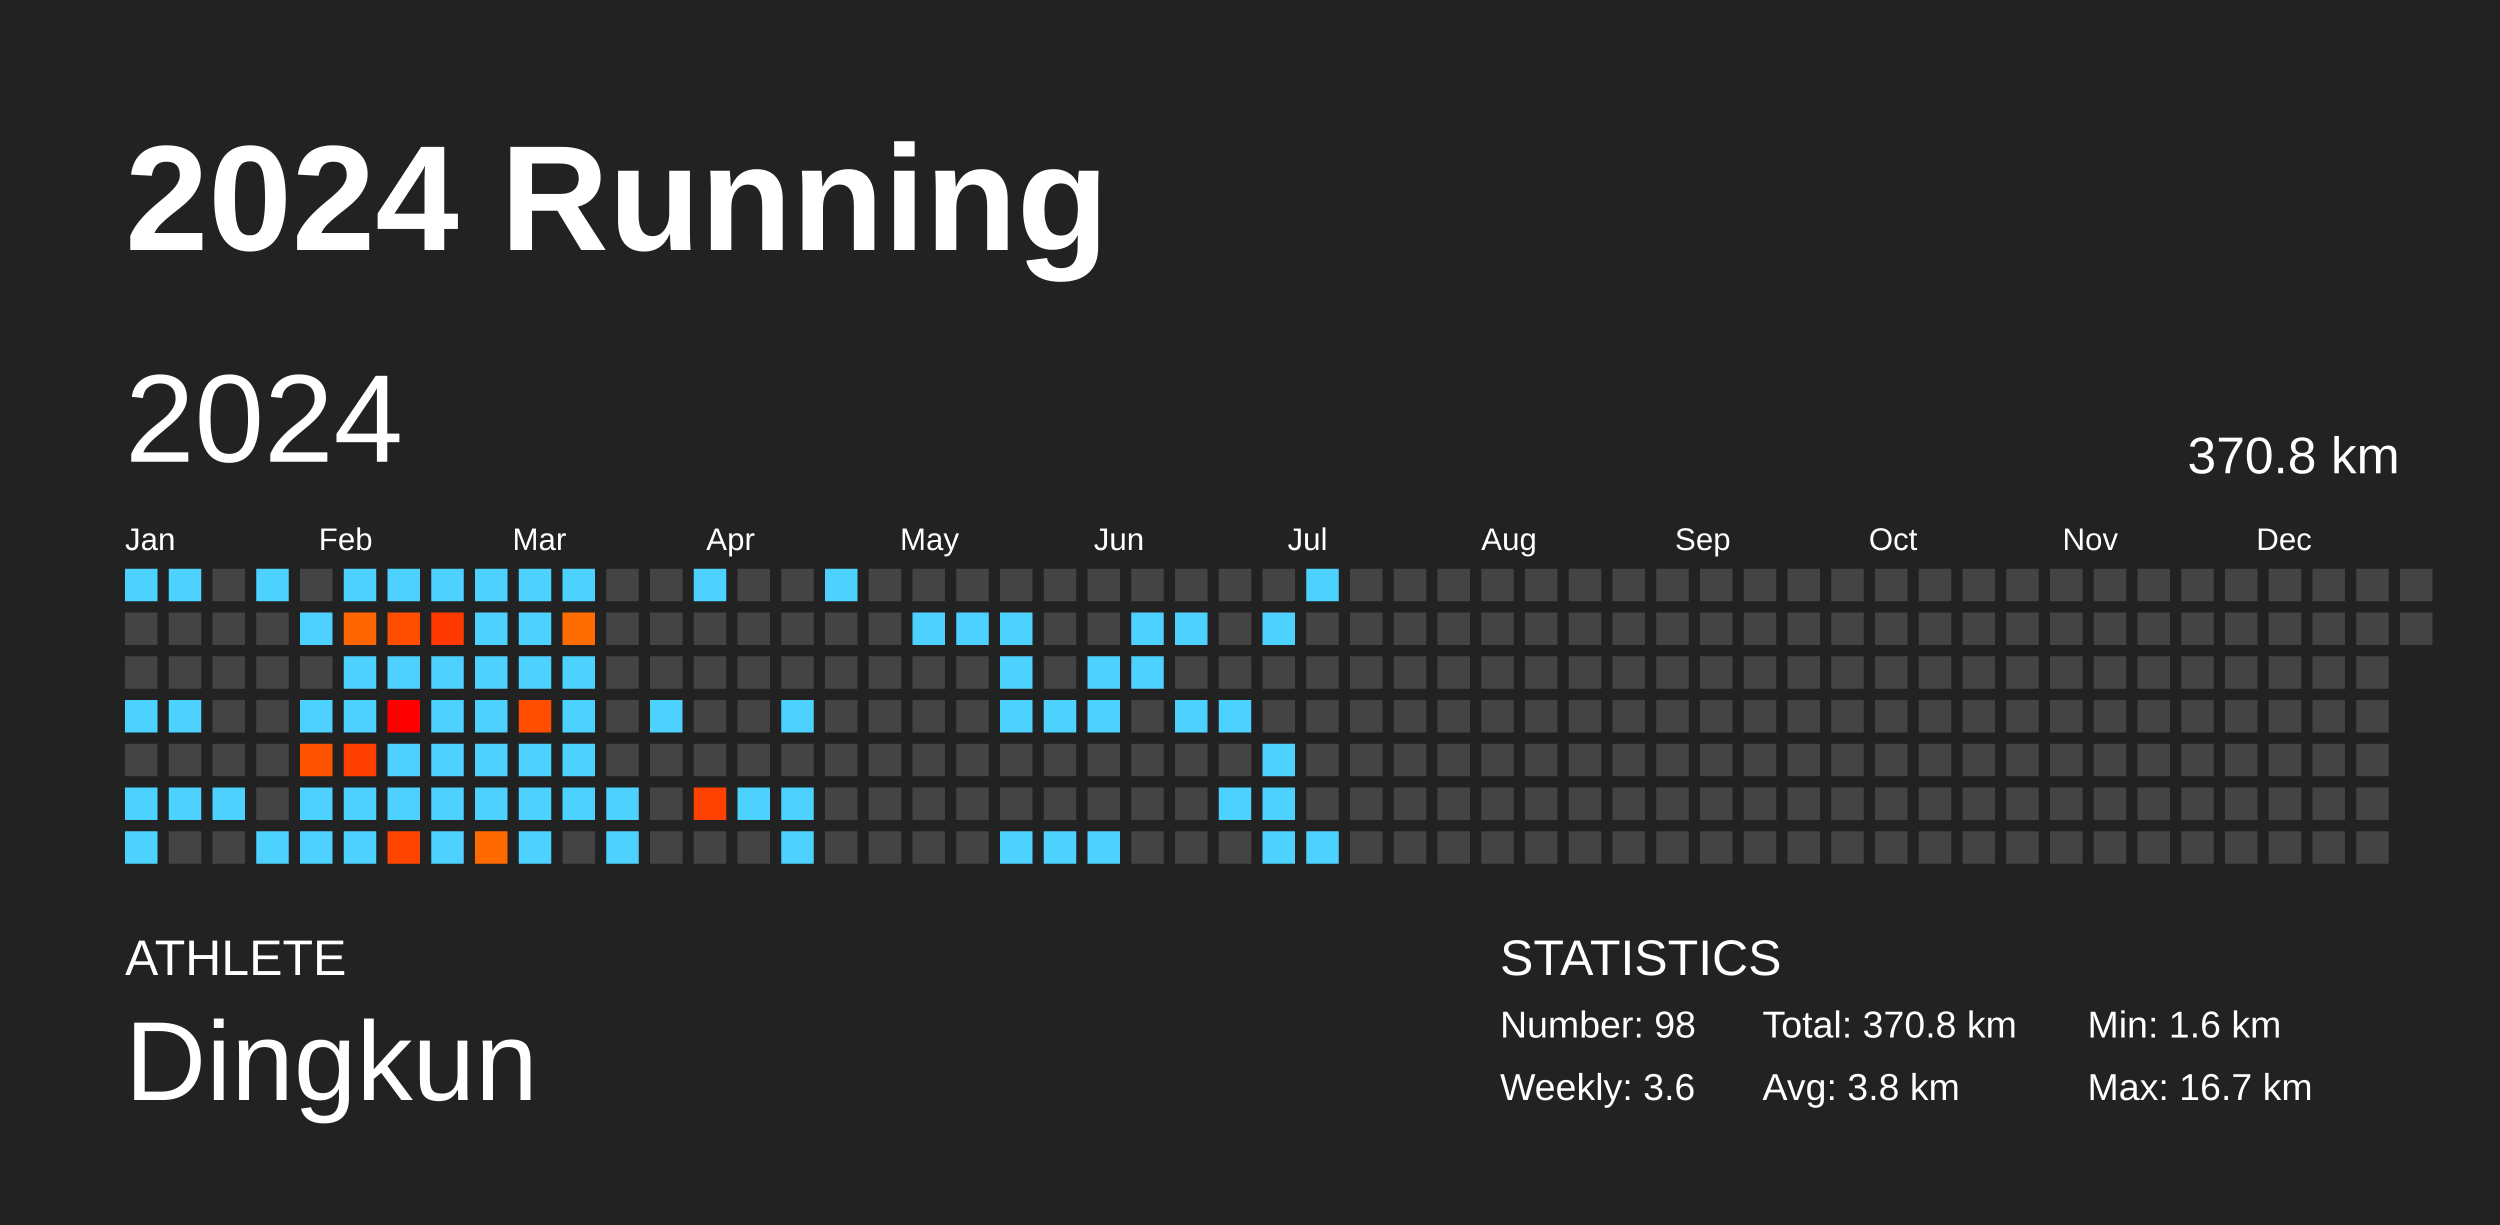
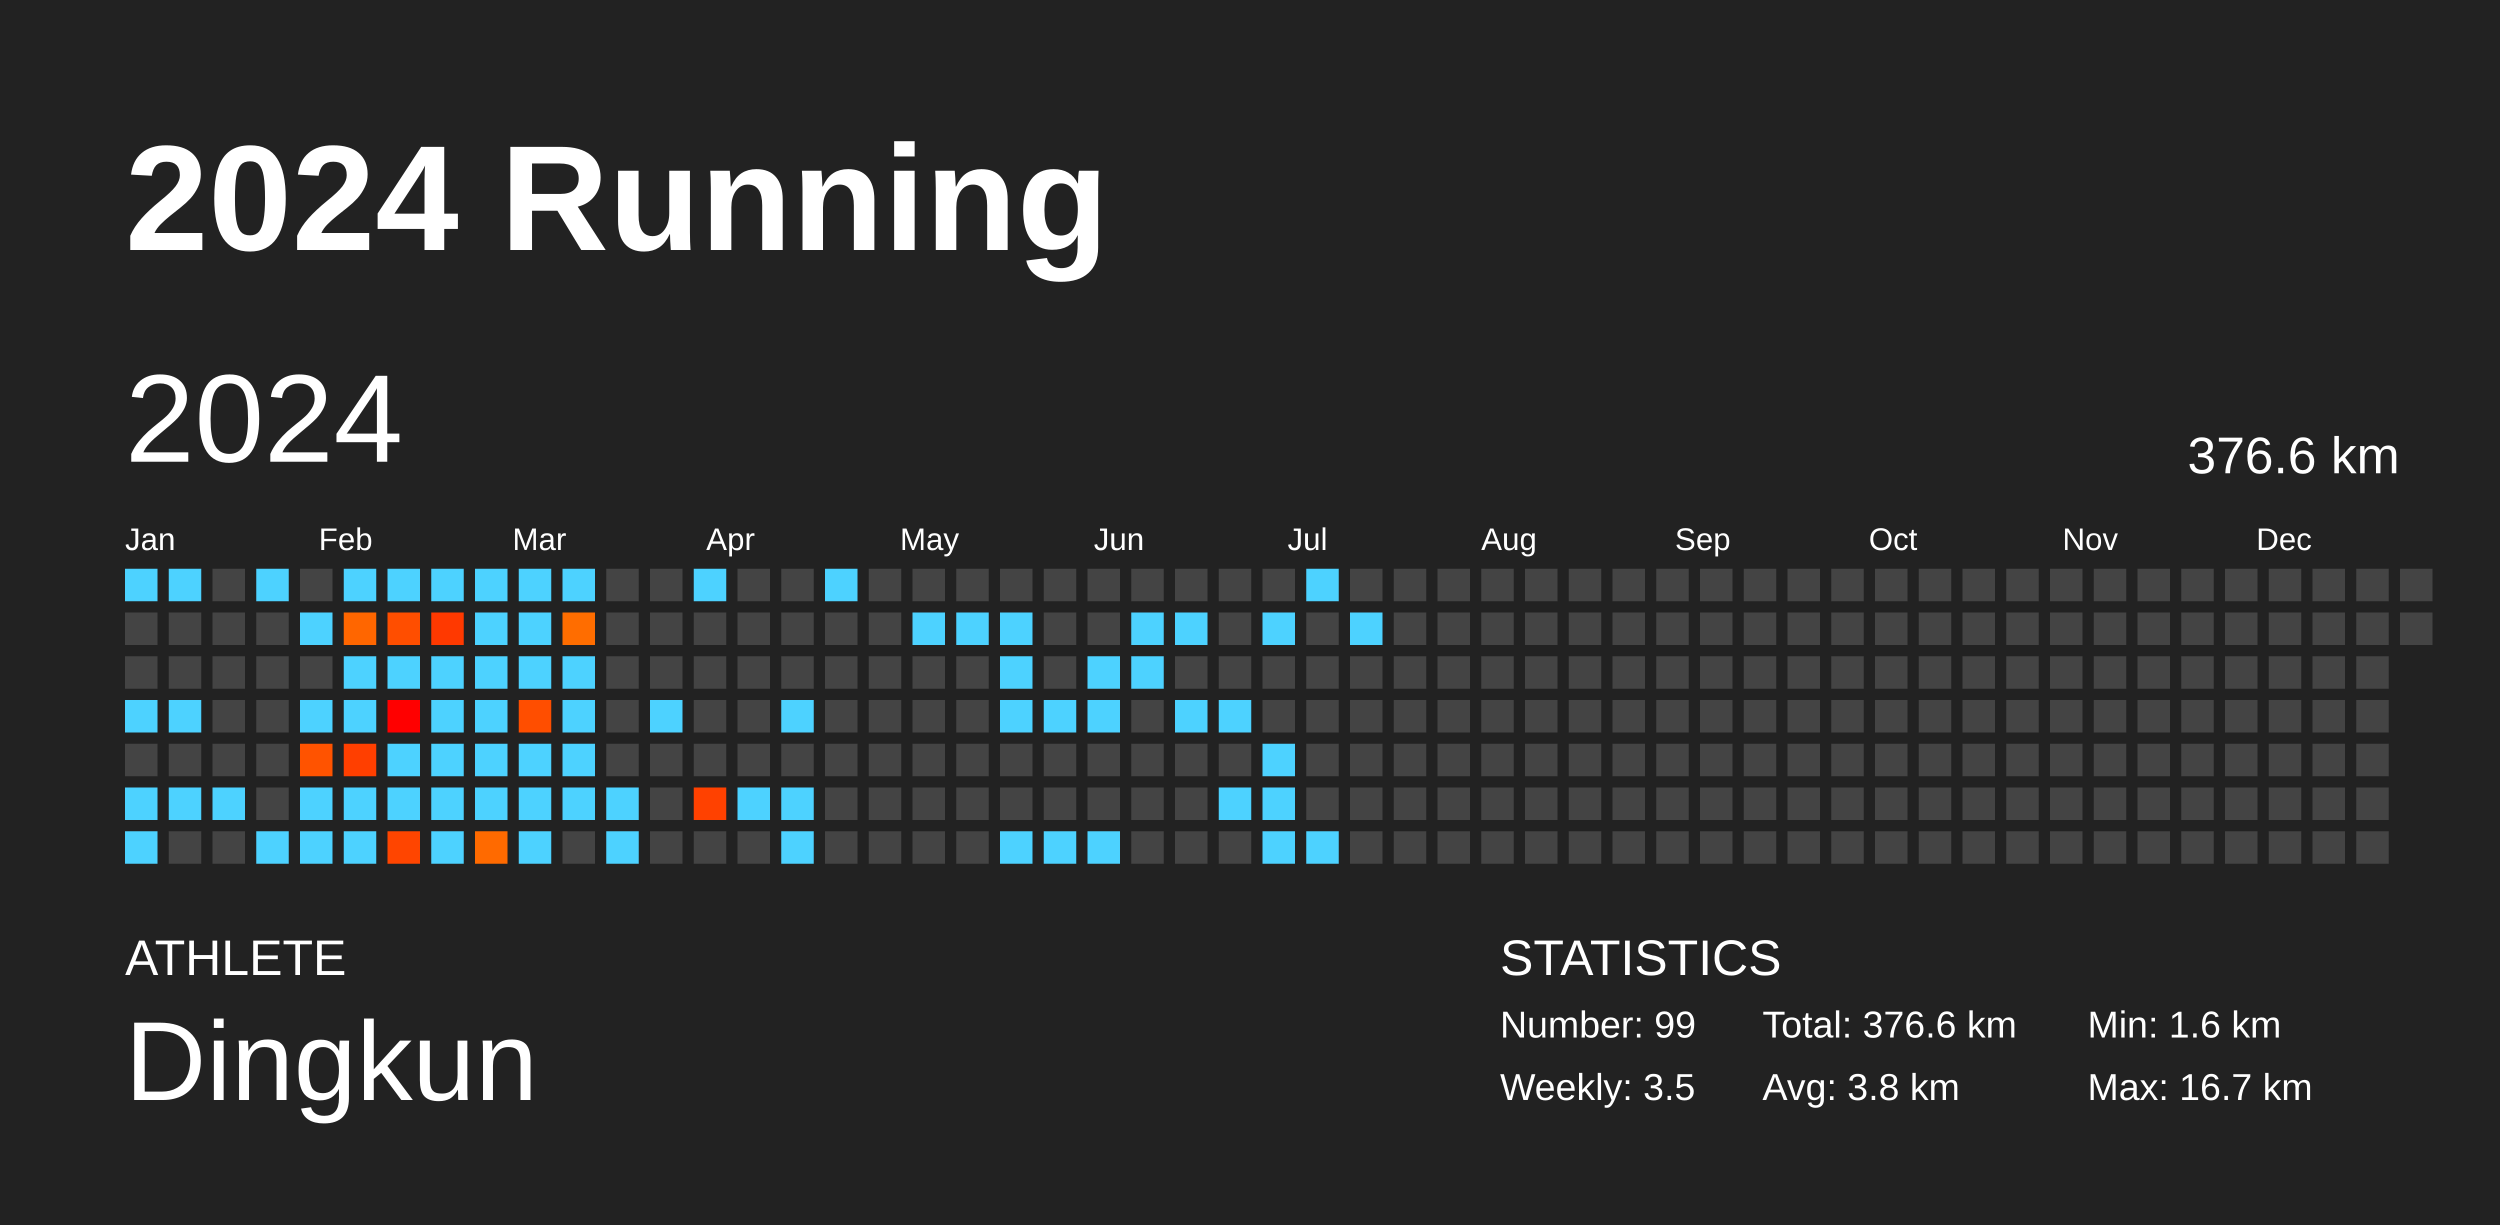
<svg xmlns="http://www.w3.org/2000/svg" baseProfile="full" height="98mm" version="1.1" viewBox="0,0,200,98" width="200mm">
  <defs />
  <rect fill="#222222" height="98" width="200" x="0" y="0" />
  <text fill="#FFFFFF" style="font-size:12px; font-family:Arial; font-weight:bold;" x="10" y="20">2024 Running</text>
  <text fill="#FFFFFF" style="font-size:4px; font-family:Arial" x="10" y="78">ATHLETE</text>
  <text fill="#FFFFFF" style="font-size:9px; font-family:Arial" x="10" y="88">Dingkun</text>
  <text fill="#FFFFFF" style="font-size:4px; font-family:Arial" x="120" y="78">STATISTICS</text>
-   <text fill="#FFFFFF" style="font-size:3px; font-family:Arial" x="120" y="83">Number: 98</text>
-   <text fill="#FFFFFF" style="font-size:3px; font-family:Arial" x="120" y="88">Weekly: 3.6</text>
-   <text fill="#FFFFFF" style="font-size:3px; font-family:Arial" x="141" y="83">Total: 370.8 km</text>
+   <text fill="#FFFFFF" style="font-size:3px; font-family:Arial" x="120" y="83">Number: 99</text>
+   <text fill="#FFFFFF" style="font-size:3px; font-family:Arial" x="120" y="88">Weekly: 3.5</text>
+   <text fill="#FFFFFF" style="font-size:3px; font-family:Arial" x="141" y="83">Total: 376.6 km</text>
  <text fill="#FFFFFF" style="font-size:3px; font-family:Arial" x="141" y="88">Avg: 3.8 km</text>
  <text fill="#FFFFFF" style="font-size:3px; font-family:Arial" x="167" y="83">Min: 1.6 km</text>
  <text fill="#FFFFFF" style="font-size:3px; font-family:Arial" x="167" y="88">Max: 16.7 km</text>
  <text dominant-baseline="hanging" fill="#FFFFFF" style="font-size:10.0px; font-family:Arial;" x="10" y="30">2024</text>
-   <text dominant-baseline="hanging" fill="#FFFFFF" style="font-size:4.125px; font-family:Arial;" x="175" y="35">370.8 km</text>
+   <text dominant-baseline="hanging" fill="#FFFFFF" style="font-size:4.125px; font-family:Arial;" x="175" y="35">376.6 km</text>
  <text fill="#FFFFFF" style="font-size:2.5px; font-family:Arial" x="10.0" y="44">Jan</text>
  <text fill="#FFFFFF" style="font-size:2.5px; font-family:Arial" x="25.5" y="44">Feb</text>
  <text fill="#FFFFFF" style="font-size:2.5px; font-family:Arial" x="41.0" y="44">Mar</text>
  <text fill="#FFFFFF" style="font-size:2.5px; font-family:Arial" x="56.5" y="44">Apr</text>
  <text fill="#FFFFFF" style="font-size:2.5px; font-family:Arial" x="72.0" y="44">May</text>
  <text fill="#FFFFFF" style="font-size:2.5px; font-family:Arial" x="87.5" y="44">Jun</text>
  <text fill="#FFFFFF" style="font-size:2.5px; font-family:Arial" x="103.0" y="44">Jul</text>
  <text fill="#FFFFFF" style="font-size:2.5px; font-family:Arial" x="118.5" y="44">Aug</text>
  <text fill="#FFFFFF" style="font-size:2.5px; font-family:Arial" x="134.0" y="44">Sep</text>
  <text fill="#FFFFFF" style="font-size:2.5px; font-family:Arial" x="149.5" y="44">Oct</text>
  <text fill="#FFFFFF" style="font-size:2.5px; font-family:Arial" x="165.0" y="44">Nov</text>
  <text fill="#FFFFFF" style="font-size:2.5px; font-family:Arial" x="180.5" y="44">Dec</text>
  <rect fill="#4dd2ff" height="2.6" width="2.6" x="10.0" y="45.5" />
  <rect fill="#444444" height="2.6" width="2.6" x="10.0" y="49.0" />
  <rect fill="#444444" height="2.6" width="2.6" x="10.0" y="52.5" />
  <rect fill="#4dd2ff" height="2.6" width="2.6" x="10.0" y="56.0" />
  <rect fill="#444444" height="2.6" width="2.6" x="10.0" y="59.5" />
  <rect fill="#4dd2ff" height="2.6" width="2.6" x="10.0" y="63.0" />
  <rect fill="#4dd2ff" height="2.6" width="2.6" x="10.0" y="66.5" />
  <rect fill="#4dd2ff" height="2.6" width="2.6" x="13.5" y="45.5" />
  <rect fill="#444444" height="2.6" width="2.6" x="13.5" y="49.0" />
  <rect fill="#444444" height="2.6" width="2.6" x="13.5" y="52.5" />
  <rect fill="#4dd2ff" height="2.6" width="2.6" x="13.5" y="56.0" />
  <rect fill="#444444" height="2.6" width="2.6" x="13.5" y="59.5" />
  <rect fill="#4dd2ff" height="2.6" width="2.6" x="13.5" y="63.0" />
  <rect fill="#444444" height="2.6" width="2.6" x="13.5" y="66.5" />
  <rect fill="#444444" height="2.6" width="2.6" x="17.0" y="45.5" />
  <rect fill="#444444" height="2.6" width="2.6" x="17.0" y="49.0" />
  <rect fill="#444444" height="2.6" width="2.6" x="17.0" y="52.5" />
  <rect fill="#444444" height="2.6" width="2.6" x="17.0" y="56.0" />
  <rect fill="#444444" height="2.6" width="2.6" x="17.0" y="59.5" />
  <rect fill="#4dd2ff" height="2.6" width="2.6" x="17.0" y="63.0" />
  <rect fill="#444444" height="2.6" width="2.6" x="17.0" y="66.5" />
  <rect fill="#4dd2ff" height="2.6" width="2.6" x="20.5" y="45.5" />
  <rect fill="#444444" height="2.6" width="2.6" x="20.5" y="49.0" />
  <rect fill="#444444" height="2.6" width="2.6" x="20.5" y="52.5" />
  <rect fill="#444444" height="2.6" width="2.6" x="20.5" y="56.0" />
  <rect fill="#444444" height="2.6" width="2.6" x="20.5" y="59.5" />
  <rect fill="#444444" height="2.6" width="2.6" x="20.5" y="63.0" />
  <rect fill="#4dd2ff" height="2.6" width="2.6" x="20.5" y="66.5" />
  <rect fill="#444444" height="2.6" width="2.6" x="24.0" y="45.5" />
  <rect fill="#4dd2ff" height="2.6" width="2.6" x="24.0" y="49.0" />
  <rect fill="#444444" height="2.6" width="2.6" x="24.0" y="52.5" />
  <rect fill="#4dd2ff" height="2.6" width="2.6" x="24.0" y="56.0" />
  <rect fill="#ff5300" height="2.6" width="2.6" x="24.0" y="59.5" />
  <rect fill="#4dd2ff" height="2.6" width="2.6" x="24.0" y="63.0" />
  <rect fill="#4dd2ff" height="2.6" width="2.6" x="24.0" y="66.5" />
  <rect fill="#4dd2ff" height="2.6" width="2.6" x="27.5" y="45.5" />
  <rect fill="#ff6600" height="2.6" width="2.6" x="27.5" y="49.0" />
  <rect fill="#4dd2ff" height="2.6" width="2.6" x="27.5" y="52.5" />
  <rect fill="#4dd2ff" height="2.6" width="2.6" x="27.5" y="56.0" />
  <rect fill="#ff3f00" height="2.6" width="2.6" x="27.5" y="59.5" />
  <rect fill="#4dd2ff" height="2.6" width="2.6" x="27.5" y="63.0" />
  <rect fill="#4dd2ff" height="2.6" width="2.6" x="27.5" y="66.5" />
  <rect fill="#4dd2ff" height="2.6" width="2.6" x="31.0" y="45.5" />
  <rect fill="#ff4e00" height="2.6" width="2.6" x="31.0" y="49.0" />
  <rect fill="#4dd2ff" height="2.6" width="2.6" x="31.0" y="52.5" />
  <rect fill="#ff0000" height="2.6" width="2.6" x="31.0" y="56.0" />
  <rect fill="#4dd2ff" height="2.6" width="2.6" x="31.0" y="59.5" />
  <rect fill="#4dd2ff" height="2.6" width="2.6" x="31.0" y="63.0" />
  <rect fill="#ff4500" height="2.6" width="2.6" x="31.0" y="66.5" />
  <rect fill="#4dd2ff" height="2.6" width="2.6" x="34.5" y="45.5" />
  <rect fill="#ff3900" height="2.6" width="2.6" x="34.5" y="49.0" />
  <rect fill="#4dd2ff" height="2.6" width="2.6" x="34.5" y="52.5" />
  <rect fill="#4dd2ff" height="2.6" width="2.6" x="34.5" y="56.0" />
  <rect fill="#4dd2ff" height="2.6" width="2.6" x="34.5" y="59.5" />
  <rect fill="#4dd2ff" height="2.6" width="2.6" x="34.5" y="63.0" />
  <rect fill="#4dd2ff" height="2.6" width="2.6" x="34.5" y="66.5" />
  <rect fill="#4dd2ff" height="2.6" width="2.6" x="38.0" y="45.5" />
  <rect fill="#4dd2ff" height="2.6" width="2.6" x="38.0" y="49.0" />
  <rect fill="#4dd2ff" height="2.6" width="2.6" x="38.0" y="52.5" />
  <rect fill="#4dd2ff" height="2.6" width="2.6" x="38.0" y="56.0" />
  <rect fill="#4dd2ff" height="2.6" width="2.6" x="38.0" y="59.5" />
  <rect fill="#4dd2ff" height="2.6" width="2.6" x="38.0" y="63.0" />
  <rect fill="#ff6a00" height="2.6" width="2.6" x="38.0" y="66.5" />
  <rect fill="#4dd2ff" height="2.6" width="2.6" x="41.5" y="45.5" />
  <rect fill="#4dd2ff" height="2.6" width="2.6" x="41.5" y="49.0" />
  <rect fill="#4dd2ff" height="2.6" width="2.6" x="41.5" y="52.5" />
  <rect fill="#ff4e00" height="2.6" width="2.6" x="41.5" y="56.0" />
  <rect fill="#4dd2ff" height="2.6" width="2.6" x="41.5" y="59.5" />
  <rect fill="#4dd2ff" height="2.6" width="2.6" x="41.5" y="63.0" />
  <rect fill="#4dd2ff" height="2.6" width="2.6" x="41.5" y="66.5" />
  <rect fill="#4dd2ff" height="2.6" width="2.6" x="45.0" y="45.5" />
  <rect fill="#ff6d00" height="2.6" width="2.6" x="45.0" y="49.0" />
  <rect fill="#4dd2ff" height="2.6" width="2.6" x="45.0" y="52.5" />
  <rect fill="#4dd2ff" height="2.6" width="2.6" x="45.0" y="56.0" />
  <rect fill="#4dd2ff" height="2.6" width="2.6" x="45.0" y="59.5" />
  <rect fill="#4dd2ff" height="2.6" width="2.6" x="45.0" y="63.0" />
  <rect fill="#444444" height="2.6" width="2.6" x="45.0" y="66.5" />
  <rect fill="#444444" height="2.6" width="2.6" x="48.5" y="45.5" />
  <rect fill="#444444" height="2.6" width="2.6" x="48.5" y="49.0" />
  <rect fill="#444444" height="2.6" width="2.6" x="48.5" y="52.5" />
  <rect fill="#444444" height="2.6" width="2.6" x="48.5" y="56.0" />
  <rect fill="#444444" height="2.6" width="2.6" x="48.5" y="59.5" />
  <rect fill="#4dd2ff" height="2.6" width="2.6" x="48.5" y="63.0" />
  <rect fill="#4dd2ff" height="2.6" width="2.6" x="48.5" y="66.5" />
  <rect fill="#444444" height="2.6" width="2.6" x="52.0" y="45.5" />
  <rect fill="#444444" height="2.6" width="2.6" x="52.0" y="49.0" />
  <rect fill="#444444" height="2.6" width="2.6" x="52.0" y="52.5" />
  <rect fill="#4dd2ff" height="2.6" width="2.6" x="52.0" y="56.0" />
  <rect fill="#444444" height="2.6" width="2.6" x="52.0" y="59.5" />
  <rect fill="#444444" height="2.6" width="2.6" x="52.0" y="63.0" />
  <rect fill="#444444" height="2.6" width="2.6" x="52.0" y="66.5" />
  <rect fill="#4dd2ff" height="2.6" width="2.6" x="55.5" y="45.5" />
  <rect fill="#444444" height="2.6" width="2.6" x="55.5" y="49.0" />
  <rect fill="#444444" height="2.6" width="2.6" x="55.5" y="52.5" />
  <rect fill="#444444" height="2.6" width="2.6" x="55.5" y="56.0" />
  <rect fill="#444444" height="2.6" width="2.6" x="55.5" y="59.5" />
  <rect fill="#ff4100" height="2.6" width="2.6" x="55.5" y="63.0" />
  <rect fill="#444444" height="2.6" width="2.6" x="55.5" y="66.5" />
  <rect fill="#444444" height="2.6" width="2.6" x="59.0" y="45.5" />
  <rect fill="#444444" height="2.6" width="2.6" x="59.0" y="49.0" />
  <rect fill="#444444" height="2.6" width="2.6" x="59.0" y="52.5" />
  <rect fill="#444444" height="2.6" width="2.6" x="59.0" y="56.0" />
  <rect fill="#444444" height="2.6" width="2.6" x="59.0" y="59.5" />
  <rect fill="#4dd2ff" height="2.6" width="2.6" x="59.0" y="63.0" />
  <rect fill="#444444" height="2.6" width="2.6" x="59.0" y="66.5" />
  <rect fill="#444444" height="2.6" width="2.6" x="62.5" y="45.5" />
  <rect fill="#444444" height="2.6" width="2.6" x="62.5" y="49.0" />
  <rect fill="#444444" height="2.6" width="2.6" x="62.5" y="52.5" />
  <rect fill="#4dd2ff" height="2.6" width="2.6" x="62.5" y="56.0" />
  <rect fill="#444444" height="2.6" width="2.6" x="62.5" y="59.5" />
  <rect fill="#4dd2ff" height="2.6" width="2.6" x="62.5" y="63.0" />
  <rect fill="#4dd2ff" height="2.6" width="2.6" x="62.5" y="66.5" />
  <rect fill="#4dd2ff" height="2.6" width="2.6" x="66.0" y="45.5" />
  <rect fill="#444444" height="2.6" width="2.6" x="66.0" y="49.0" />
  <rect fill="#444444" height="2.6" width="2.6" x="66.0" y="52.5" />
  <rect fill="#444444" height="2.6" width="2.6" x="66.0" y="56.0" />
  <rect fill="#444444" height="2.6" width="2.6" x="66.0" y="59.5" />
  <rect fill="#444444" height="2.6" width="2.6" x="66.0" y="63.0" />
  <rect fill="#444444" height="2.6" width="2.6" x="66.0" y="66.5" />
  <rect fill="#444444" height="2.6" width="2.6" x="69.5" y="45.5" />
  <rect fill="#444444" height="2.6" width="2.6" x="69.5" y="49.0" />
  <rect fill="#444444" height="2.6" width="2.6" x="69.5" y="52.5" />
  <rect fill="#444444" height="2.6" width="2.6" x="69.5" y="56.0" />
  <rect fill="#444444" height="2.6" width="2.6" x="69.5" y="59.5" />
  <rect fill="#444444" height="2.6" width="2.6" x="69.5" y="63.0" />
  <rect fill="#444444" height="2.6" width="2.6" x="69.5" y="66.5" />
  <rect fill="#444444" height="2.6" width="2.6" x="73.0" y="45.5" />
  <rect fill="#4dd2ff" height="2.6" width="2.6" x="73.0" y="49.0" />
  <rect fill="#444444" height="2.6" width="2.6" x="73.0" y="52.5" />
  <rect fill="#444444" height="2.6" width="2.6" x="73.0" y="56.0" />
  <rect fill="#444444" height="2.6" width="2.6" x="73.0" y="59.5" />
  <rect fill="#444444" height="2.6" width="2.6" x="73.0" y="63.0" />
  <rect fill="#444444" height="2.6" width="2.6" x="73.0" y="66.5" />
  <rect fill="#444444" height="2.6" width="2.6" x="76.5" y="45.5" />
  <rect fill="#4dd2ff" height="2.6" width="2.6" x="76.5" y="49.0" />
  <rect fill="#444444" height="2.6" width="2.6" x="76.5" y="52.5" />
  <rect fill="#444444" height="2.6" width="2.6" x="76.5" y="56.0" />
  <rect fill="#444444" height="2.6" width="2.6" x="76.5" y="59.5" />
  <rect fill="#444444" height="2.6" width="2.6" x="76.5" y="63.0" />
  <rect fill="#444444" height="2.6" width="2.6" x="76.5" y="66.5" />
  <rect fill="#444444" height="2.6" width="2.6" x="80.0" y="45.5" />
  <rect fill="#4dd2ff" height="2.6" width="2.6" x="80.0" y="49.0" />
  <rect fill="#4dd2ff" height="2.6" width="2.6" x="80.0" y="52.5" />
  <rect fill="#4dd2ff" height="2.6" width="2.6" x="80.0" y="56.0" />
  <rect fill="#444444" height="2.6" width="2.6" x="80.0" y="59.5" />
  <rect fill="#444444" height="2.6" width="2.6" x="80.0" y="63.0" />
  <rect fill="#4dd2ff" height="2.6" width="2.6" x="80.0" y="66.5" />
  <rect fill="#444444" height="2.6" width="2.6" x="83.5" y="45.5" />
  <rect fill="#444444" height="2.6" width="2.6" x="83.5" y="49.0" />
  <rect fill="#444444" height="2.6" width="2.6" x="83.5" y="52.5" />
  <rect fill="#4dd2ff" height="2.6" width="2.6" x="83.5" y="56.0" />
  <rect fill="#444444" height="2.6" width="2.6" x="83.5" y="59.5" />
  <rect fill="#444444" height="2.6" width="2.6" x="83.5" y="63.0" />
  <rect fill="#4dd2ff" height="2.6" width="2.6" x="83.5" y="66.5" />
  <rect fill="#444444" height="2.6" width="2.6" x="87.0" y="45.5" />
  <rect fill="#444444" height="2.6" width="2.6" x="87.0" y="49.0" />
  <rect fill="#4dd2ff" height="2.6" width="2.6" x="87.0" y="52.5" />
  <rect fill="#4dd2ff" height="2.6" width="2.6" x="87.0" y="56.0" />
  <rect fill="#444444" height="2.6" width="2.6" x="87.0" y="59.5" />
  <rect fill="#444444" height="2.6" width="2.6" x="87.0" y="63.0" />
  <rect fill="#4dd2ff" height="2.6" width="2.6" x="87.0" y="66.5" />
  <rect fill="#444444" height="2.6" width="2.6" x="90.5" y="45.5" />
  <rect fill="#4dd2ff" height="2.6" width="2.6" x="90.5" y="49.0" />
  <rect fill="#4dd2ff" height="2.6" width="2.6" x="90.5" y="52.5" />
  <rect fill="#444444" height="2.6" width="2.6" x="90.5" y="56.0" />
  <rect fill="#444444" height="2.6" width="2.6" x="90.5" y="59.5" />
  <rect fill="#444444" height="2.6" width="2.6" x="90.5" y="63.0" />
  <rect fill="#444444" height="2.6" width="2.6" x="90.5" y="66.5" />
  <rect fill="#444444" height="2.6" width="2.6" x="94.0" y="45.5" />
  <rect fill="#4dd2ff" height="2.6" width="2.6" x="94.0" y="49.0" />
  <rect fill="#444444" height="2.6" width="2.6" x="94.0" y="52.5" />
  <rect fill="#4dd2ff" height="2.6" width="2.6" x="94.0" y="56.0" />
  <rect fill="#444444" height="2.6" width="2.6" x="94.0" y="59.5" />
  <rect fill="#444444" height="2.6" width="2.6" x="94.0" y="63.0" />
  <rect fill="#444444" height="2.6" width="2.6" x="94.0" y="66.5" />
  <rect fill="#444444" height="2.6" width="2.6" x="97.5" y="45.5" />
  <rect fill="#444444" height="2.6" width="2.6" x="97.5" y="49.0" />
  <rect fill="#444444" height="2.6" width="2.6" x="97.5" y="52.5" />
  <rect fill="#4dd2ff" height="2.6" width="2.6" x="97.5" y="56.0" />
  <rect fill="#444444" height="2.6" width="2.6" x="97.5" y="59.5" />
  <rect fill="#4dd2ff" height="2.6" width="2.6" x="97.5" y="63.0" />
  <rect fill="#444444" height="2.6" width="2.6" x="97.5" y="66.5" />
  <rect fill="#444444" height="2.6" width="2.6" x="101.0" y="45.5" />
  <rect fill="#4dd2ff" height="2.6" width="2.6" x="101.0" y="49.0" />
  <rect fill="#444444" height="2.6" width="2.6" x="101.0" y="52.5" />
  <rect fill="#444444" height="2.6" width="2.6" x="101.0" y="56.0" />
  <rect fill="#4dd2ff" height="2.6" width="2.6" x="101.0" y="59.5" />
  <rect fill="#4dd2ff" height="2.6" width="2.6" x="101.0" y="63.0" />
  <rect fill="#4dd2ff" height="2.6" width="2.6" x="101.0" y="66.5" />
  <rect fill="#4dd2ff" height="2.6" width="2.6" x="104.5" y="45.5" />
  <rect fill="#444444" height="2.6" width="2.6" x="104.5" y="49.0" />
  <rect fill="#444444" height="2.6" width="2.6" x="104.5" y="52.5" />
  <rect fill="#444444" height="2.6" width="2.6" x="104.5" y="56.0" />
  <rect fill="#444444" height="2.6" width="2.6" x="104.5" y="59.5" />
  <rect fill="#444444" height="2.6" width="2.6" x="104.5" y="63.0" />
  <rect fill="#4dd2ff" height="2.6" width="2.6" x="104.5" y="66.5" />
  <rect fill="#444444" height="2.6" width="2.6" x="108.0" y="45.5" />
-   <rect fill="#444444" height="2.6" width="2.6" x="108.0" y="49.0" />
+   <rect fill="#4dd2ff" height="2.6" width="2.6" x="108.0" y="49.0" />
  <rect fill="#444444" height="2.6" width="2.6" x="108.0" y="52.5" />
  <rect fill="#444444" height="2.6" width="2.6" x="108.0" y="56.0" />
  <rect fill="#444444" height="2.6" width="2.6" x="108.0" y="59.5" />
  <rect fill="#444444" height="2.6" width="2.6" x="108.0" y="63.0" />
  <rect fill="#444444" height="2.6" width="2.6" x="108.0" y="66.5" />
  <rect fill="#444444" height="2.6" width="2.6" x="111.5" y="45.5" />
  <rect fill="#444444" height="2.6" width="2.6" x="111.5" y="49.0" />
  <rect fill="#444444" height="2.6" width="2.6" x="111.5" y="52.5" />
  <rect fill="#444444" height="2.6" width="2.6" x="111.5" y="56.0" />
  <rect fill="#444444" height="2.6" width="2.6" x="111.5" y="59.5" />
  <rect fill="#444444" height="2.6" width="2.6" x="111.5" y="63.0" />
  <rect fill="#444444" height="2.6" width="2.6" x="111.5" y="66.5" />
  <rect fill="#444444" height="2.6" width="2.6" x="115.0" y="45.5" />
  <rect fill="#444444" height="2.6" width="2.6" x="115.0" y="49.0" />
  <rect fill="#444444" height="2.6" width="2.6" x="115.0" y="52.5" />
  <rect fill="#444444" height="2.6" width="2.6" x="115.0" y="56.0" />
  <rect fill="#444444" height="2.6" width="2.6" x="115.0" y="59.5" />
  <rect fill="#444444" height="2.6" width="2.6" x="115.0" y="63.0" />
  <rect fill="#444444" height="2.6" width="2.6" x="115.0" y="66.5" />
  <rect fill="#444444" height="2.6" width="2.6" x="118.5" y="45.5" />
  <rect fill="#444444" height="2.6" width="2.6" x="118.5" y="49.0" />
  <rect fill="#444444" height="2.6" width="2.6" x="118.5" y="52.5" />
  <rect fill="#444444" height="2.6" width="2.6" x="118.5" y="56.0" />
  <rect fill="#444444" height="2.6" width="2.6" x="118.5" y="59.5" />
  <rect fill="#444444" height="2.6" width="2.6" x="118.5" y="63.0" />
  <rect fill="#444444" height="2.6" width="2.6" x="118.5" y="66.5" />
  <rect fill="#444444" height="2.6" width="2.6" x="122.0" y="45.5" />
  <rect fill="#444444" height="2.6" width="2.6" x="122.0" y="49.0" />
  <rect fill="#444444" height="2.6" width="2.6" x="122.0" y="52.5" />
  <rect fill="#444444" height="2.6" width="2.6" x="122.0" y="56.0" />
  <rect fill="#444444" height="2.6" width="2.6" x="122.0" y="59.5" />
  <rect fill="#444444" height="2.6" width="2.6" x="122.0" y="63.0" />
  <rect fill="#444444" height="2.6" width="2.6" x="122.0" y="66.5" />
  <rect fill="#444444" height="2.6" width="2.6" x="125.5" y="45.5" />
  <rect fill="#444444" height="2.6" width="2.6" x="125.5" y="49.0" />
  <rect fill="#444444" height="2.6" width="2.6" x="125.5" y="52.5" />
  <rect fill="#444444" height="2.6" width="2.6" x="125.5" y="56.0" />
  <rect fill="#444444" height="2.6" width="2.6" x="125.5" y="59.5" />
  <rect fill="#444444" height="2.6" width="2.6" x="125.5" y="63.0" />
  <rect fill="#444444" height="2.6" width="2.6" x="125.5" y="66.5" />
  <rect fill="#444444" height="2.6" width="2.6" x="129.0" y="45.5" />
  <rect fill="#444444" height="2.6" width="2.6" x="129.0" y="49.0" />
  <rect fill="#444444" height="2.6" width="2.6" x="129.0" y="52.5" />
  <rect fill="#444444" height="2.6" width="2.6" x="129.0" y="56.0" />
  <rect fill="#444444" height="2.6" width="2.6" x="129.0" y="59.5" />
  <rect fill="#444444" height="2.6" width="2.6" x="129.0" y="63.0" />
  <rect fill="#444444" height="2.6" width="2.6" x="129.0" y="66.5" />
  <rect fill="#444444" height="2.6" width="2.6" x="132.5" y="45.5" />
  <rect fill="#444444" height="2.6" width="2.6" x="132.5" y="49.0" />
  <rect fill="#444444" height="2.6" width="2.6" x="132.5" y="52.5" />
  <rect fill="#444444" height="2.6" width="2.6" x="132.5" y="56.0" />
  <rect fill="#444444" height="2.6" width="2.6" x="132.5" y="59.5" />
  <rect fill="#444444" height="2.6" width="2.6" x="132.5" y="63.0" />
  <rect fill="#444444" height="2.6" width="2.6" x="132.5" y="66.5" />
  <rect fill="#444444" height="2.6" width="2.6" x="136.0" y="45.5" />
  <rect fill="#444444" height="2.6" width="2.6" x="136.0" y="49.0" />
  <rect fill="#444444" height="2.6" width="2.6" x="136.0" y="52.5" />
  <rect fill="#444444" height="2.6" width="2.6" x="136.0" y="56.0" />
  <rect fill="#444444" height="2.6" width="2.6" x="136.0" y="59.5" />
  <rect fill="#444444" height="2.6" width="2.6" x="136.0" y="63.0" />
  <rect fill="#444444" height="2.6" width="2.6" x="136.0" y="66.5" />
  <rect fill="#444444" height="2.6" width="2.6" x="139.5" y="45.5" />
  <rect fill="#444444" height="2.6" width="2.6" x="139.5" y="49.0" />
  <rect fill="#444444" height="2.6" width="2.6" x="139.5" y="52.5" />
  <rect fill="#444444" height="2.6" width="2.6" x="139.5" y="56.0" />
  <rect fill="#444444" height="2.6" width="2.6" x="139.5" y="59.5" />
  <rect fill="#444444" height="2.6" width="2.6" x="139.5" y="63.0" />
  <rect fill="#444444" height="2.6" width="2.6" x="139.5" y="66.5" />
  <rect fill="#444444" height="2.6" width="2.6" x="143.0" y="45.5" />
  <rect fill="#444444" height="2.6" width="2.6" x="143.0" y="49.0" />
  <rect fill="#444444" height="2.6" width="2.6" x="143.0" y="52.5" />
  <rect fill="#444444" height="2.6" width="2.6" x="143.0" y="56.0" />
  <rect fill="#444444" height="2.6" width="2.6" x="143.0" y="59.5" />
  <rect fill="#444444" height="2.6" width="2.6" x="143.0" y="63.0" />
  <rect fill="#444444" height="2.6" width="2.6" x="143.0" y="66.5" />
  <rect fill="#444444" height="2.6" width="2.6" x="146.5" y="45.5" />
  <rect fill="#444444" height="2.6" width="2.6" x="146.5" y="49.0" />
  <rect fill="#444444" height="2.6" width="2.6" x="146.5" y="52.5" />
  <rect fill="#444444" height="2.6" width="2.6" x="146.5" y="56.0" />
  <rect fill="#444444" height="2.6" width="2.6" x="146.5" y="59.5" />
  <rect fill="#444444" height="2.6" width="2.6" x="146.5" y="63.0" />
  <rect fill="#444444" height="2.6" width="2.6" x="146.5" y="66.5" />
  <rect fill="#444444" height="2.6" width="2.6" x="150.0" y="45.5" />
  <rect fill="#444444" height="2.6" width="2.6" x="150.0" y="49.0" />
  <rect fill="#444444" height="2.6" width="2.6" x="150.0" y="52.5" />
  <rect fill="#444444" height="2.6" width="2.6" x="150.0" y="56.0" />
  <rect fill="#444444" height="2.6" width="2.6" x="150.0" y="59.5" />
  <rect fill="#444444" height="2.6" width="2.6" x="150.0" y="63.0" />
  <rect fill="#444444" height="2.6" width="2.6" x="150.0" y="66.5" />
  <rect fill="#444444" height="2.6" width="2.6" x="153.5" y="45.5" />
  <rect fill="#444444" height="2.6" width="2.6" x="153.5" y="49.0" />
  <rect fill="#444444" height="2.6" width="2.6" x="153.5" y="52.5" />
  <rect fill="#444444" height="2.6" width="2.6" x="153.5" y="56.0" />
  <rect fill="#444444" height="2.6" width="2.6" x="153.5" y="59.5" />
  <rect fill="#444444" height="2.6" width="2.6" x="153.5" y="63.0" />
  <rect fill="#444444" height="2.6" width="2.6" x="153.5" y="66.5" />
  <rect fill="#444444" height="2.6" width="2.6" x="157.0" y="45.5" />
  <rect fill="#444444" height="2.6" width="2.6" x="157.0" y="49.0" />
  <rect fill="#444444" height="2.6" width="2.6" x="157.0" y="52.5" />
  <rect fill="#444444" height="2.6" width="2.6" x="157.0" y="56.0" />
  <rect fill="#444444" height="2.6" width="2.6" x="157.0" y="59.5" />
  <rect fill="#444444" height="2.6" width="2.6" x="157.0" y="63.0" />
  <rect fill="#444444" height="2.6" width="2.6" x="157.0" y="66.5" />
  <rect fill="#444444" height="2.6" width="2.6" x="160.5" y="45.5" />
  <rect fill="#444444" height="2.6" width="2.6" x="160.5" y="49.0" />
  <rect fill="#444444" height="2.6" width="2.6" x="160.5" y="52.5" />
  <rect fill="#444444" height="2.6" width="2.6" x="160.5" y="56.0" />
  <rect fill="#444444" height="2.6" width="2.6" x="160.5" y="59.5" />
  <rect fill="#444444" height="2.6" width="2.6" x="160.5" y="63.0" />
  <rect fill="#444444" height="2.6" width="2.6" x="160.5" y="66.5" />
  <rect fill="#444444" height="2.6" width="2.6" x="164.0" y="45.5" />
  <rect fill="#444444" height="2.6" width="2.6" x="164.0" y="49.0" />
  <rect fill="#444444" height="2.6" width="2.6" x="164.0" y="52.5" />
  <rect fill="#444444" height="2.6" width="2.6" x="164.0" y="56.0" />
  <rect fill="#444444" height="2.6" width="2.6" x="164.0" y="59.5" />
  <rect fill="#444444" height="2.6" width="2.6" x="164.0" y="63.0" />
  <rect fill="#444444" height="2.6" width="2.6" x="164.0" y="66.5" />
  <rect fill="#444444" height="2.6" width="2.6" x="167.5" y="45.5" />
  <rect fill="#444444" height="2.6" width="2.6" x="167.5" y="49.0" />
  <rect fill="#444444" height="2.6" width="2.6" x="167.5" y="52.5" />
  <rect fill="#444444" height="2.6" width="2.6" x="167.5" y="56.0" />
  <rect fill="#444444" height="2.6" width="2.6" x="167.5" y="59.5" />
  <rect fill="#444444" height="2.6" width="2.6" x="167.5" y="63.0" />
  <rect fill="#444444" height="2.6" width="2.6" x="167.5" y="66.5" />
  <rect fill="#444444" height="2.6" width="2.6" x="171.0" y="45.5" />
  <rect fill="#444444" height="2.6" width="2.6" x="171.0" y="49.0" />
  <rect fill="#444444" height="2.6" width="2.6" x="171.0" y="52.5" />
  <rect fill="#444444" height="2.6" width="2.6" x="171.0" y="56.0" />
  <rect fill="#444444" height="2.6" width="2.6" x="171.0" y="59.5" />
  <rect fill="#444444" height="2.6" width="2.6" x="171.0" y="63.0" />
  <rect fill="#444444" height="2.6" width="2.6" x="171.0" y="66.5" />
  <rect fill="#444444" height="2.6" width="2.6" x="174.5" y="45.5" />
  <rect fill="#444444" height="2.6" width="2.6" x="174.5" y="49.0" />
  <rect fill="#444444" height="2.6" width="2.6" x="174.5" y="52.5" />
  <rect fill="#444444" height="2.6" width="2.6" x="174.5" y="56.0" />
  <rect fill="#444444" height="2.6" width="2.6" x="174.5" y="59.5" />
  <rect fill="#444444" height="2.6" width="2.6" x="174.5" y="63.0" />
  <rect fill="#444444" height="2.6" width="2.6" x="174.5" y="66.5" />
  <rect fill="#444444" height="2.6" width="2.6" x="178.0" y="45.5" />
  <rect fill="#444444" height="2.6" width="2.6" x="178.0" y="49.0" />
  <rect fill="#444444" height="2.6" width="2.6" x="178.0" y="52.5" />
  <rect fill="#444444" height="2.6" width="2.6" x="178.0" y="56.0" />
  <rect fill="#444444" height="2.6" width="2.6" x="178.0" y="59.5" />
  <rect fill="#444444" height="2.6" width="2.6" x="178.0" y="63.0" />
  <rect fill="#444444" height="2.6" width="2.6" x="178.0" y="66.5" />
  <rect fill="#444444" height="2.6" width="2.6" x="181.5" y="45.5" />
  <rect fill="#444444" height="2.6" width="2.6" x="181.5" y="49.0" />
  <rect fill="#444444" height="2.6" width="2.6" x="181.5" y="52.5" />
  <rect fill="#444444" height="2.6" width="2.6" x="181.5" y="56.0" />
  <rect fill="#444444" height="2.6" width="2.6" x="181.5" y="59.5" />
  <rect fill="#444444" height="2.6" width="2.6" x="181.5" y="63.0" />
  <rect fill="#444444" height="2.6" width="2.6" x="181.5" y="66.5" />
  <rect fill="#444444" height="2.6" width="2.6" x="185.0" y="45.5" />
  <rect fill="#444444" height="2.6" width="2.6" x="185.0" y="49.0" />
  <rect fill="#444444" height="2.6" width="2.6" x="185.0" y="52.5" />
  <rect fill="#444444" height="2.6" width="2.6" x="185.0" y="56.0" />
  <rect fill="#444444" height="2.6" width="2.6" x="185.0" y="59.5" />
  <rect fill="#444444" height="2.6" width="2.6" x="185.0" y="63.0" />
  <rect fill="#444444" height="2.6" width="2.6" x="185.0" y="66.5" />
  <rect fill="#444444" height="2.6" width="2.6" x="188.5" y="45.5" />
  <rect fill="#444444" height="2.6" width="2.6" x="188.5" y="49.0" />
  <rect fill="#444444" height="2.6" width="2.6" x="188.5" y="52.5" />
  <rect fill="#444444" height="2.6" width="2.6" x="188.5" y="56.0" />
  <rect fill="#444444" height="2.6" width="2.6" x="188.5" y="59.5" />
  <rect fill="#444444" height="2.6" width="2.6" x="188.5" y="63.0" />
  <rect fill="#444444" height="2.6" width="2.6" x="188.5" y="66.5" />
  <rect fill="#444444" height="2.6" width="2.6" x="192.0" y="45.5" />
  <rect fill="#444444" height="2.6" width="2.6" x="192.0" y="49.0" />
</svg>
